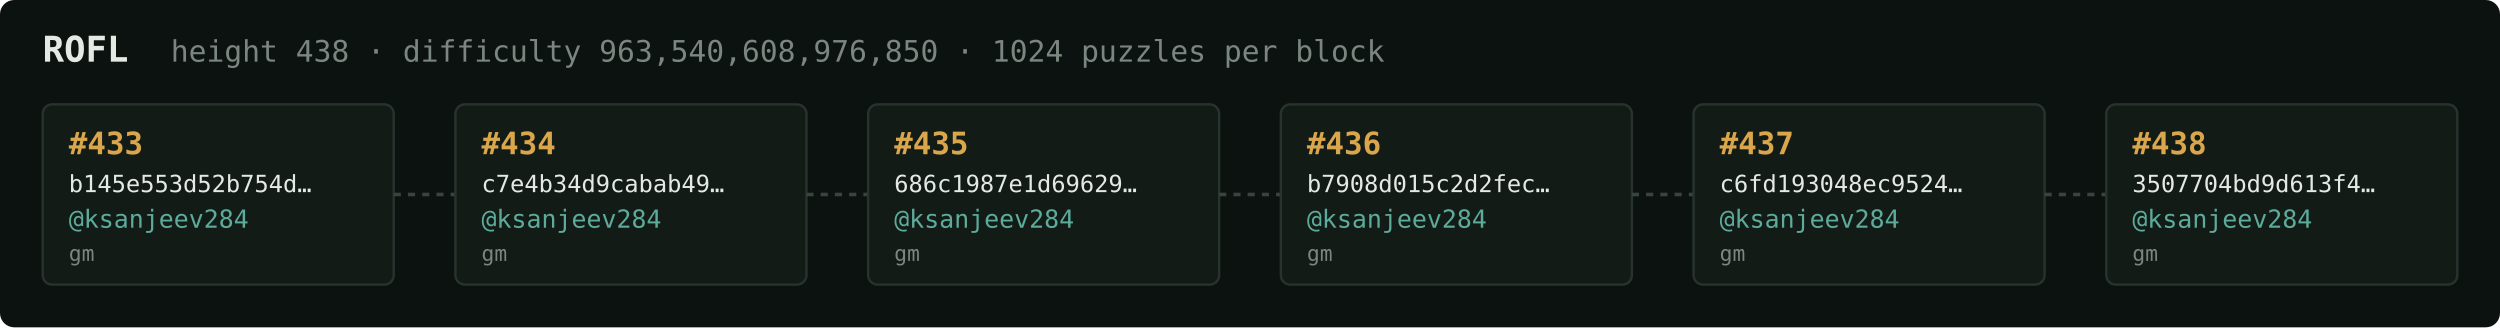
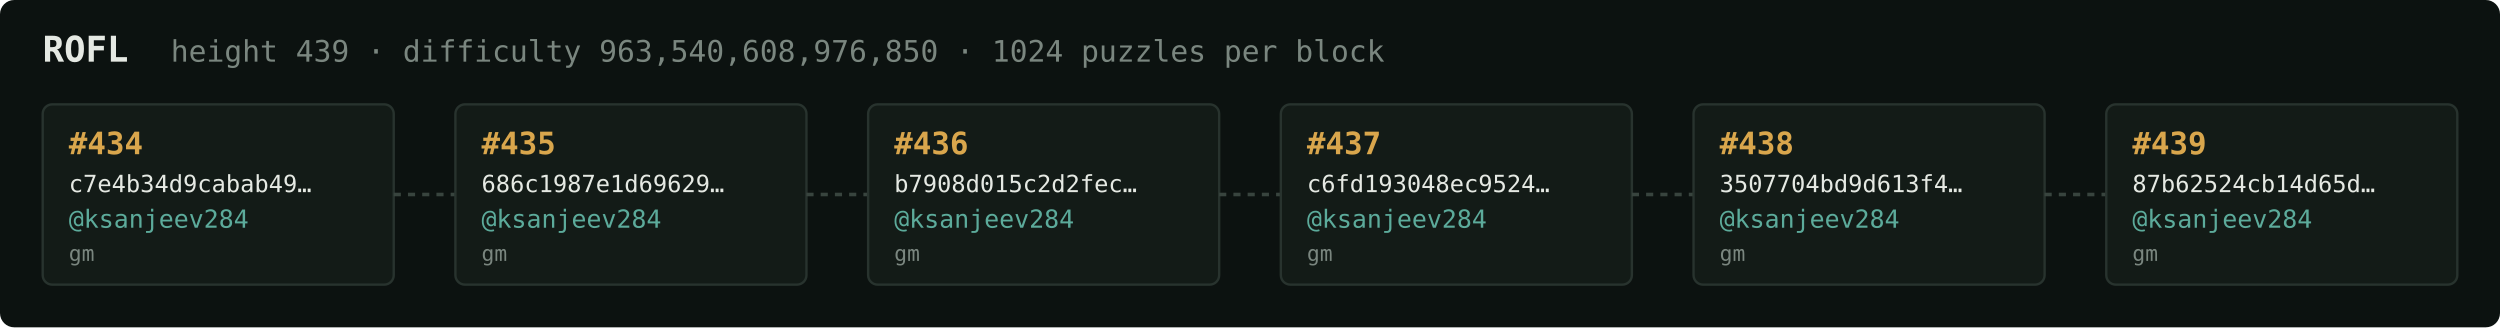
<svg xmlns="http://www.w3.org/2000/svg" width="1054" height="138" viewBox="0 0 1054 138" font-family="ui-monospace,SFMono-Regular,Menlo,monospace">
  <rect fill="#0c1210" width="1054" height="138" rx="6" />
  <text x="18" y="26" fill="#e5e9e3" font-size="15" font-weight="700">ROFL</text>
-   <text x="72" y="26" fill="#7a867f" font-size="12.5">height 438 · difficulty 963,540,608,976,850 · 1024 puzzles per block</text>
+   <text x="72" y="26" fill="#7a867f" font-size="12.5">height 439 · difficulty 963,540,608,976,850 · 1024 puzzles per block</text>
  <rect x="18" y="44" width="148" height="76" rx="4" fill="#131b17" stroke="#28332e" stroke-width="1" />
-   <text x="29" y="65" fill="#d9a64c" font-size="13" font-weight="700">#433</text>
-   <text x="29" y="81" fill="#e5e9e3" font-size="10">b145e553d52b754d…</text>
+   <text x="29" y="65" fill="#d9a64c" font-size="13" font-weight="700">#434</text>
+   <text x="29" y="81" fill="#e5e9e3" font-size="10">c7e4b34d9cabab49…</text>
  <text x="29" y="96" fill="#5cab9b" font-size="10.5">@ksanjeev284</text>
  <text x="29" y="110" fill="#7a867f" font-size="9">gm</text>
  <line x1="166" y1="82.0" x2="192" y2="82.0" stroke="#38443e" stroke-width="1.5" stroke-dasharray="3 3" />
  <rect x="192" y="44" width="148" height="76" rx="4" fill="#131b17" stroke="#28332e" stroke-width="1" />
-   <text x="203" y="65" fill="#d9a64c" font-size="13" font-weight="700">#434</text>
-   <text x="203" y="81" fill="#e5e9e3" font-size="10">c7e4b34d9cabab49…</text>
+   <text x="203" y="65" fill="#d9a64c" font-size="13" font-weight="700">#435</text>
+   <text x="203" y="81" fill="#e5e9e3" font-size="10">686c1987e1d69629…</text>
  <text x="203" y="96" fill="#5cab9b" font-size="10.5">@ksanjeev284</text>
  <text x="203" y="110" fill="#7a867f" font-size="9">gm</text>
  <line x1="340" y1="82.0" x2="366" y2="82.0" stroke="#38443e" stroke-width="1.5" stroke-dasharray="3 3" />
  <rect x="366" y="44" width="148" height="76" rx="4" fill="#131b17" stroke="#28332e" stroke-width="1" />
-   <text x="377" y="65" fill="#d9a64c" font-size="13" font-weight="700">#435</text>
-   <text x="377" y="81" fill="#e5e9e3" font-size="10">686c1987e1d69629…</text>
+   <text x="377" y="65" fill="#d9a64c" font-size="13" font-weight="700">#436</text>
+   <text x="377" y="81" fill="#e5e9e3" font-size="10">b7908d015c2d2fec…</text>
  <text x="377" y="96" fill="#5cab9b" font-size="10.5">@ksanjeev284</text>
  <text x="377" y="110" fill="#7a867f" font-size="9">gm</text>
  <line x1="514" y1="82.0" x2="540" y2="82.0" stroke="#38443e" stroke-width="1.5" stroke-dasharray="3 3" />
  <rect x="540" y="44" width="148" height="76" rx="4" fill="#131b17" stroke="#28332e" stroke-width="1" />
-   <text x="551" y="65" fill="#d9a64c" font-size="13" font-weight="700">#436</text>
-   <text x="551" y="81" fill="#e5e9e3" font-size="10">b7908d015c2d2fec…</text>
+   <text x="551" y="65" fill="#d9a64c" font-size="13" font-weight="700">#437</text>
+   <text x="551" y="81" fill="#e5e9e3" font-size="10">c6fd193048ec9524…</text>
  <text x="551" y="96" fill="#5cab9b" font-size="10.5">@ksanjeev284</text>
  <text x="551" y="110" fill="#7a867f" font-size="9">gm</text>
  <line x1="688" y1="82.0" x2="714" y2="82.0" stroke="#38443e" stroke-width="1.5" stroke-dasharray="3 3" />
  <rect x="714" y="44" width="148" height="76" rx="4" fill="#131b17" stroke="#28332e" stroke-width="1" />
-   <text x="725" y="65" fill="#d9a64c" font-size="13" font-weight="700">#437</text>
-   <text x="725" y="81" fill="#e5e9e3" font-size="10">c6fd193048ec9524…</text>
+   <text x="725" y="65" fill="#d9a64c" font-size="13" font-weight="700">#438</text>
+   <text x="725" y="81" fill="#e5e9e3" font-size="10">3507704bd9d613f4…</text>
  <text x="725" y="96" fill="#5cab9b" font-size="10.5">@ksanjeev284</text>
  <text x="725" y="110" fill="#7a867f" font-size="9">gm</text>
  <line x1="862" y1="82.0" x2="888" y2="82.0" stroke="#38443e" stroke-width="1.5" stroke-dasharray="3 3" />
  <rect x="888" y="44" width="148" height="76" rx="4" fill="#131b17" stroke="#28332e" stroke-width="1" />
-   <text x="899" y="65" fill="#d9a64c" font-size="13" font-weight="700">#438</text>
-   <text x="899" y="81" fill="#e5e9e3" font-size="10">3507704bd9d613f4…</text>
+   <text x="899" y="65" fill="#d9a64c" font-size="13" font-weight="700">#439</text>
+   <text x="899" y="81" fill="#e5e9e3" font-size="10">87b62524cb14d65d…</text>
  <text x="899" y="96" fill="#5cab9b" font-size="10.5">@ksanjeev284</text>
  <text x="899" y="110" fill="#7a867f" font-size="9">gm</text>
</svg>
